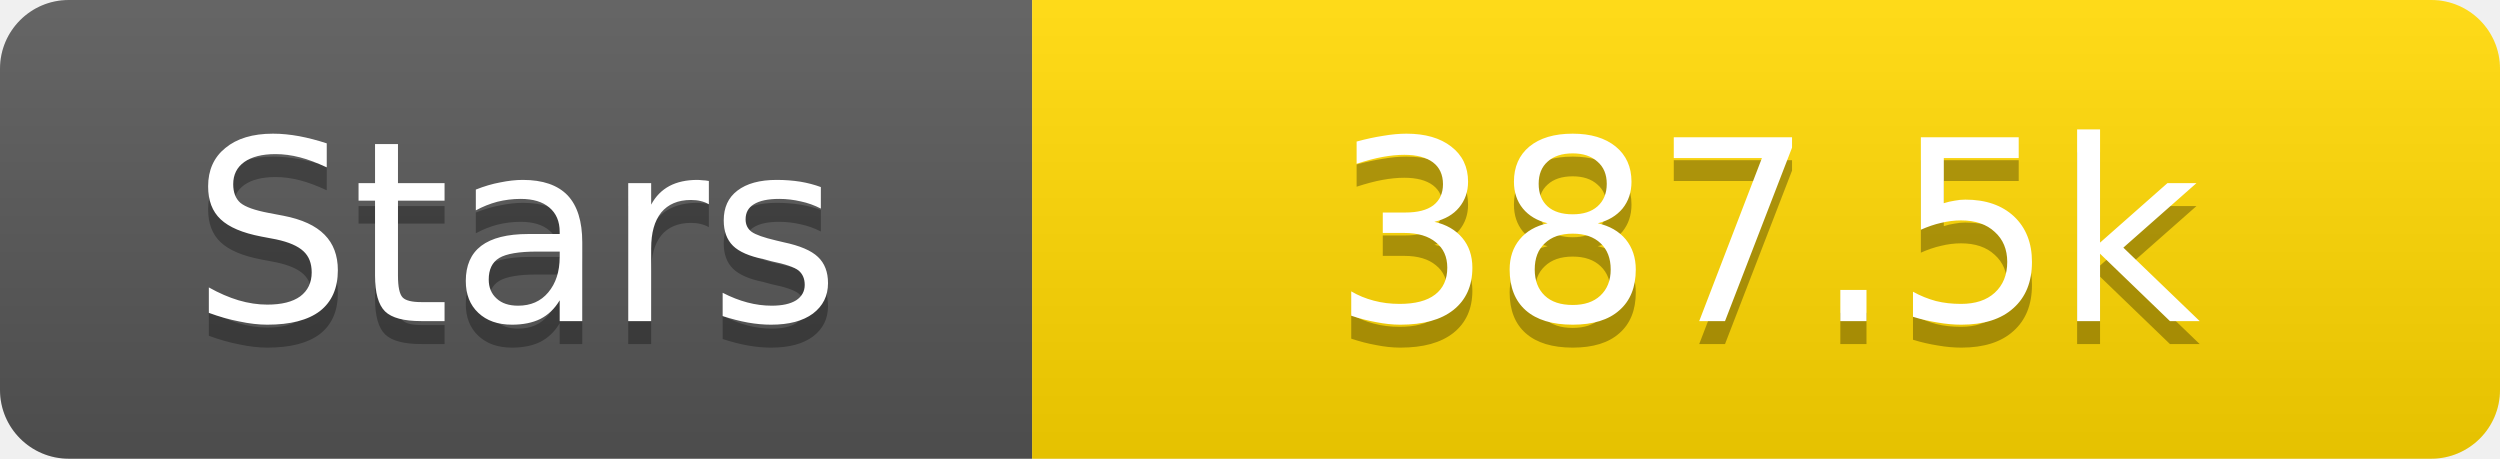
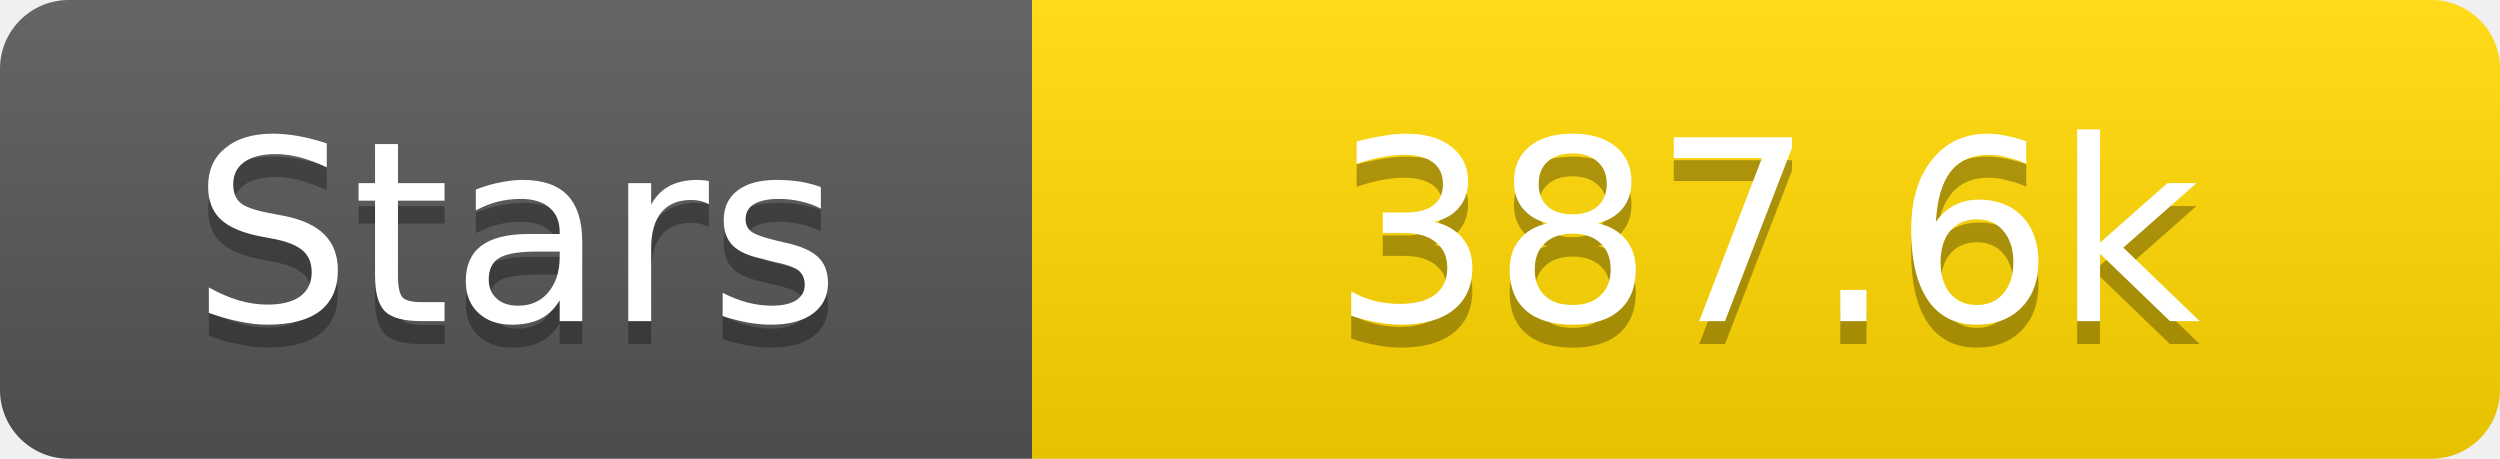
<svg xmlns="http://www.w3.org/2000/svg" width="109" height="20">
  <linearGradient id="s" x2="0" y2="100%">
    <stop offset="0" stop-color="#fff" stop-opacity=".1" />
    <stop offset="1" stop-opacity=".1" />
  </linearGradient>
  <clipPath id="r">
    <rect width="109" height="20" rx="3" fill="#fff" />
  </clipPath>
  <g clip-path="url(#r)">
    <rect width="45" height="20" fill="#555" />
    <rect x="45" width="64" height="20" fill="#ffd700" />
    <rect width="109" height="20" fill="url(#s)" />
  </g>
  <g fill="#fff" text-anchor="middle" font-family="Verdana,Geneva,DejaVu Sans,sans-serif" text-rendering="geometricPrecision" font-size="11">
    <text x="22.5" y="15" fill="#010101" fill-opacity=".3">Stars</text>
    <text x="22.5" y="14">Stars</text>
-     <text x="77.0" y="15" fill="#010101" fill-opacity=".3">387.5k</text>
-     <text x="77.0" y="14">387.5k</text>
+     <text x="77.0" y="15" fill="#010101" fill-opacity=".3">387.6k</text>
+     <text x="77.0" y="14">387.6k</text>
  </g>
</svg>
